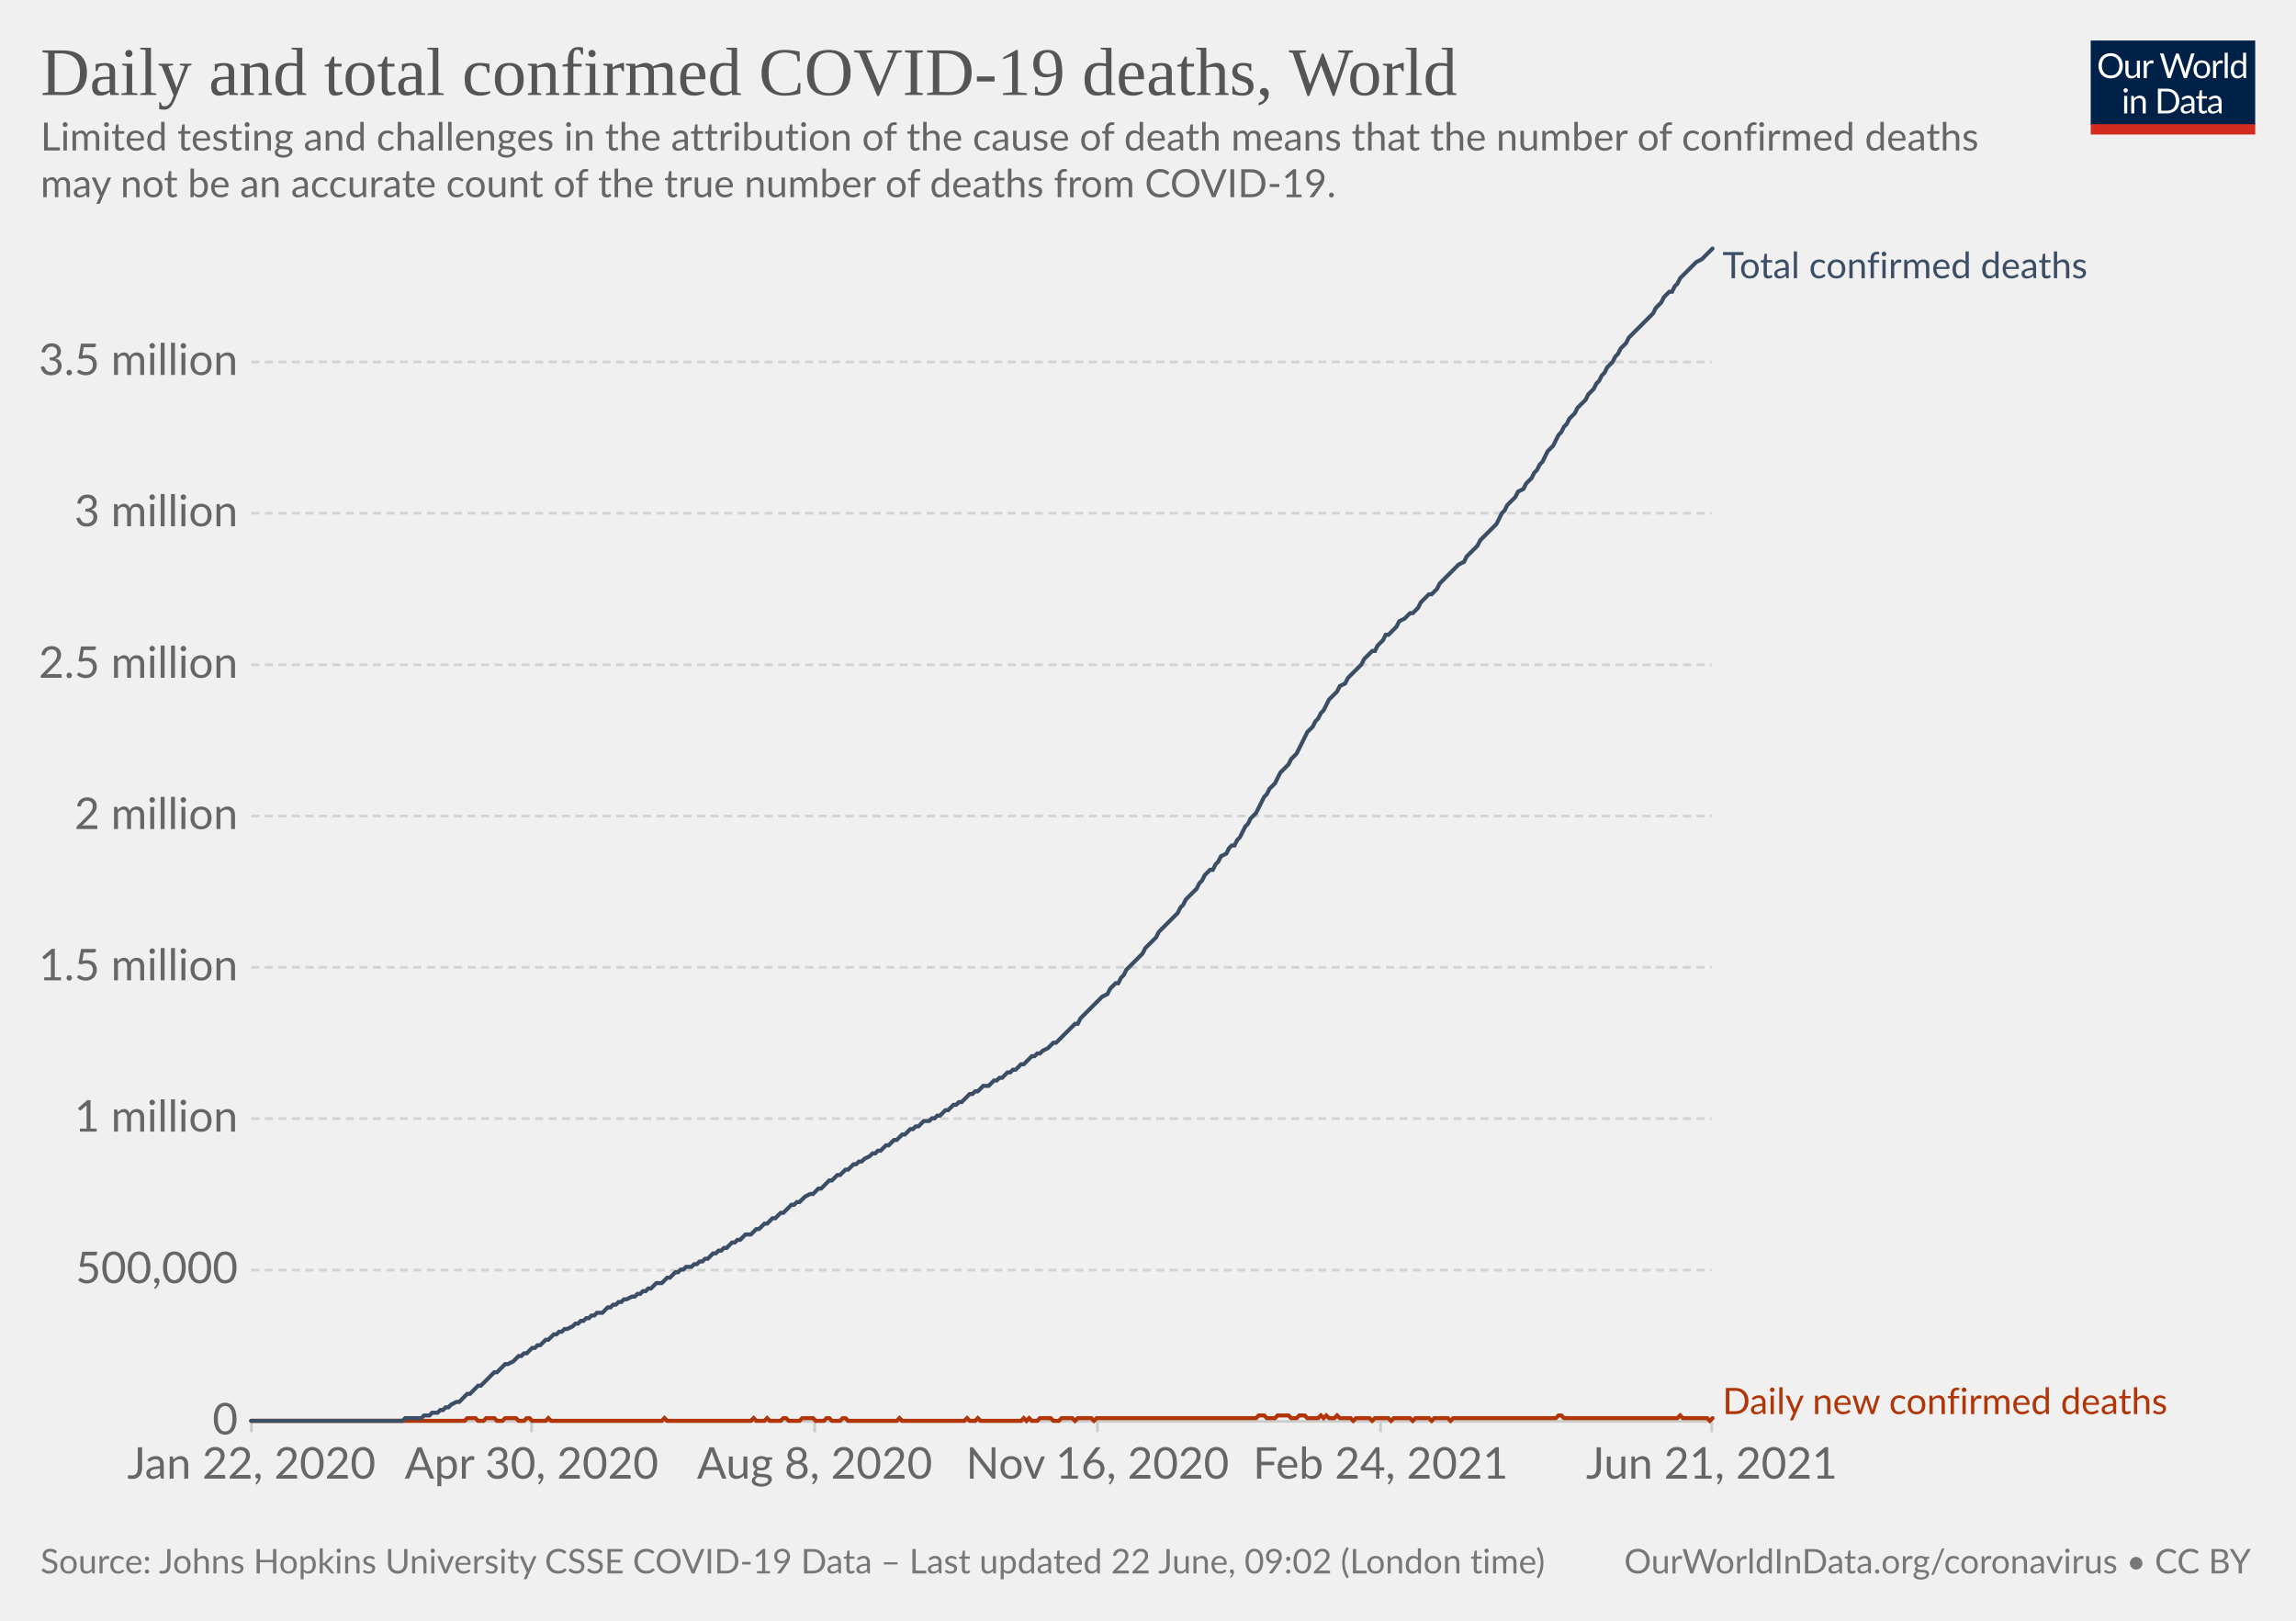
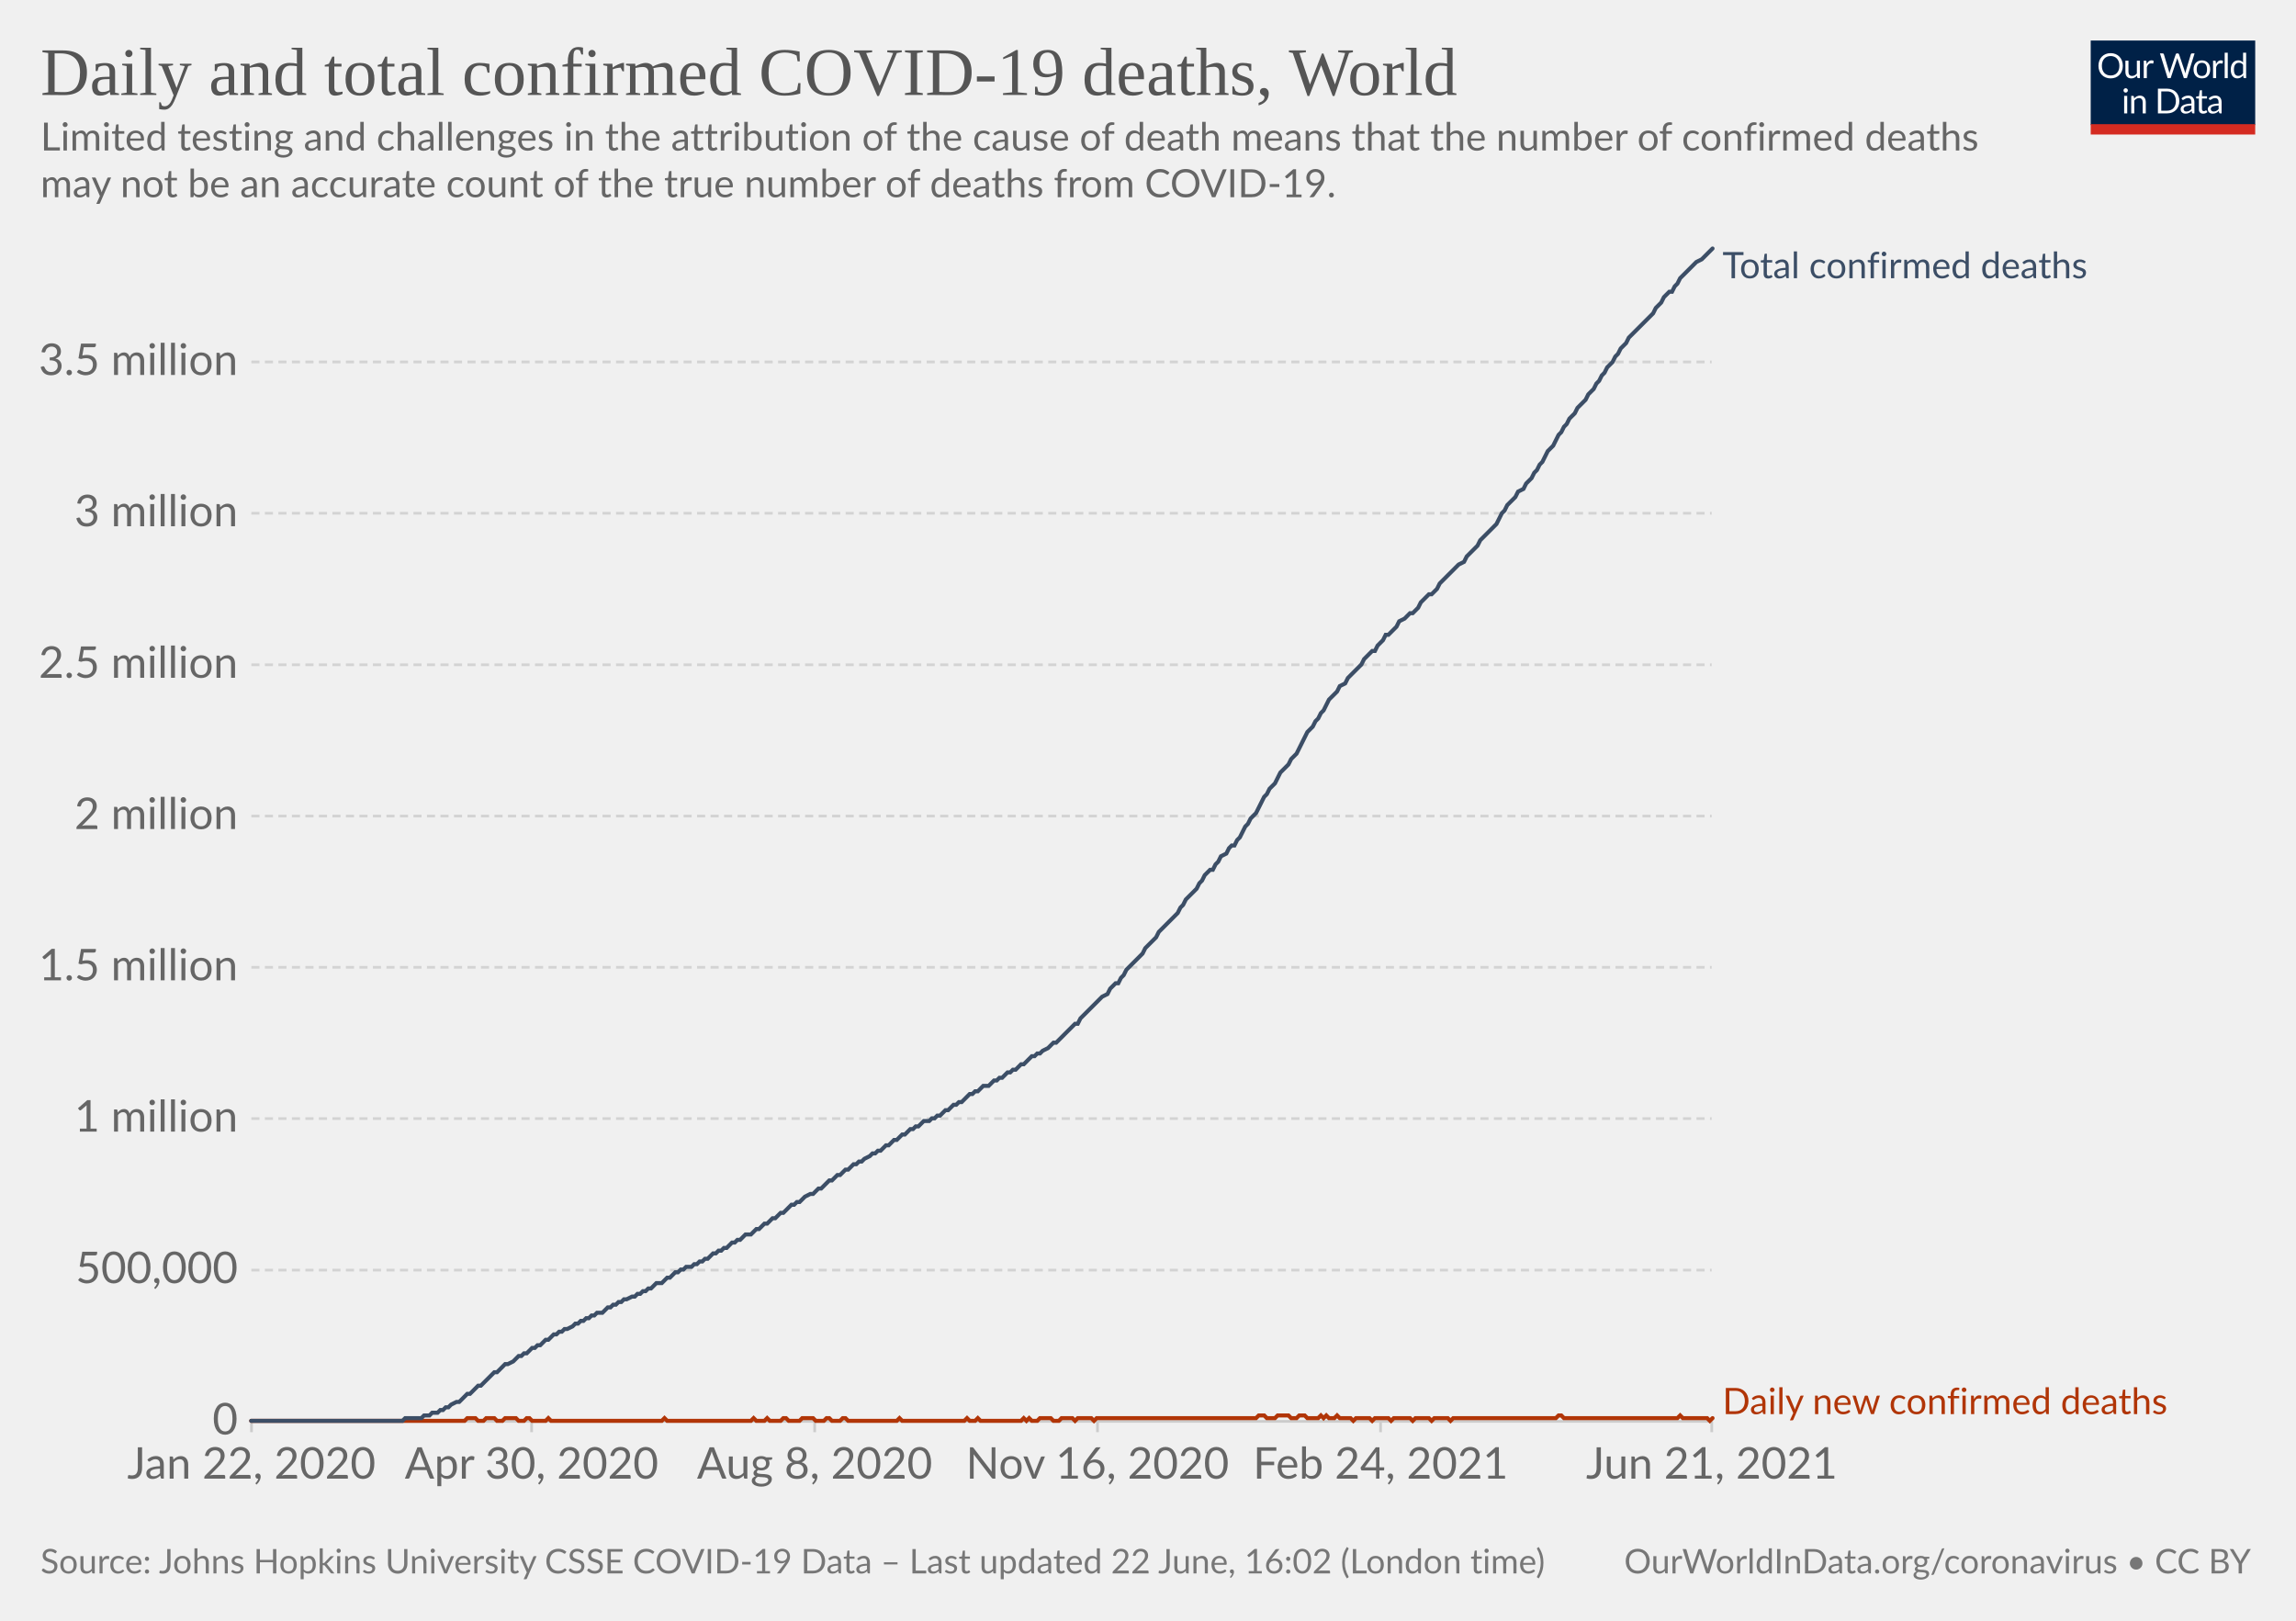
<svg xmlns="http://www.w3.org/2000/svg" version="1.1" style="background-color:#fff;-webkit-font-smoothing:antialiased" width="850" height="600" viewBox="0 0 850 600" font-family="Lato,'Helvetica Neue',Helvetica,Arial,sans-serif" font-size="18" text-rendering="optimizeLegibility">
  <g class="HeaderView">
    <g transform="matrix(.29 0 0 .29 774 15)">
      <svg className="owidLog" width="210" height="120" viewBox="0 0 210 120" fill="none">
        <g clip-path="url(#clip0)">
          <path d="M0 0h210v107.89H0V0z" fill="#002147" />
          <path d="M40.98 32.25c0 2.36-.38 4.53-1.12 6.51a14.26 14.26 0 01-8.1 8.4c-1.9.78-4.02 1.17-6.34 1.17a16.6 16.6 0 01-6.33-1.17 14.31 14.31 0 01-8.08-8.4 18.29 18.29 0 01-1.12-6.51c0-2.36.38-4.53 1.12-6.5.75-1.97 1.8-3.67 3.17-5.1a14.32 14.32 0 014.9-3.34c1.92-.8 4.03-1.19 6.34-1.19 2.32 0 4.43.4 6.34 1.19 1.92.8 3.56 1.9 4.93 3.34a14.87 14.87 0 013.17 5.1 18.1 18.1 0 011.12 6.5zm-4.38 0c0-1.94-.26-3.68-.8-5.22a10.91 10.91 0 00-2.24-3.89 9.68 9.68 0 00-3.52-2.46 11.95 11.95 0 00-4.62-.86c-1.68 0-3.21.28-4.6.86a9.88 9.88 0 00-3.54 2.46 10.91 10.91 0 00-2.24 3.9c-.53 1.53-.8 3.27-.8 5.2 0 1.94.27 3.68.8 5.22a11.17 11.17 0 002.24 3.9 10.01 10.01 0 003.55 2.44c1.38.56 2.9.83 4.6.83s3.24-.27 4.61-.83a9.8 9.8 0 003.52-2.44 11.17 11.17 0 002.25-3.9c.53-1.54.8-3.28.8-5.21zm26.22-6.54V48H60.5c-.56 0-.9-.27-1.05-.81l-.31-2.4a12.45 12.45 0 01-3.26 2.6c-1.2.64-2.58.96-4.13.96-1.22 0-2.3-.2-3.24-.6a6.52 6.52 0 01-2.33-1.7 7.37 7.37 0 01-1.43-2.67c-.3-1.04-.46-2.2-.46-3.45V25.7h3.91v14.22c0 1.68.38 2.99 1.15 3.91.77.93 1.96 1.39 3.54 1.39 1.16 0 2.24-.27 3.23-.82a10.42 10.42 0 002.8-2.28V25.7h3.91zm8.61 4.47a9.94 9.94 0 012.6-3.56 5.64 5.64 0 013.76-1.3c.47 0 .92.05 1.34.15.44.1.83.27 1.17.49l-.3 2.92c-.09.37-.3.55-.66.55-.2 0-.5-.04-.9-.13a6.21 6.21 0 00-3.24.18 4.23 4.23 0 00-1.47.92c-.42.4-.81.9-1.17 1.5-.33.58-.64 1.26-.92 2.02V48H67.7V25.71h2.25c.42 0 .72.08.88.25.16.16.27.44.33.83l.26 3.39zm61.16-13.7L122.75 48h-3.82l-7.99-24.05a21.95 21.95 0 01-.42-1.58 38.36 38.36 0 01-.44 1.58L102.05 48h-3.83L88.4 16.47h3.54c.38 0 .7.1.95.29.26.2.43.43.5.73l6.52 21.9.28 1.28.29 1.46.3-1.46.38-1.27 7.41-21.91c.1-.25.26-.48.51-.69.27-.22.58-.33.95-.33h1.23c.38 0 .69.1.92.29a1.77 1.77 0 01.53.73l7.4 21.9a28.4 28.4 0 01.68 2.62 29.52 29.52 0 01.52-2.61l6.54-21.91a1.31 1.31 0 01.48-.7c.27-.21.58-.32.95-.32h3.32zm9.35 8.88c1.63 0 3.1.27 4.4.82a9.43 9.43 0 015.46 5.94c.5 1.4.74 2.98.74 4.73 0 1.76-.25 3.34-.74 4.75a9.43 9.43 0 01-5.46 5.92c-1.3.52-2.77.79-4.4.79-1.64 0-3.12-.27-4.44-.8a9.42 9.42 0 01-3.35-2.3c-.92-1-1.63-2.2-2.13-3.61-.49-1.41-.73-3-.73-4.75s.24-3.33.73-4.73c.5-1.43 1.2-2.64 2.13-3.63a9.4 9.4 0 013.35-2.31c1.32-.55 2.8-.82 4.44-.82zm0 19.89c2.2 0 3.84-.73 4.93-2.2 1.08-1.48 1.63-3.54 1.63-6.18 0-2.66-.55-4.72-1.63-6.2-1.09-1.49-2.73-2.23-4.93-2.23-1.12 0-2.09.2-2.93.57a5.71 5.71 0 00-2.06 1.65 7.5 7.5 0 00-1.24 2.67c-.26 1.04-.4 2.22-.4 3.54 0 2.64.55 4.7 1.64 6.18 1.1 1.47 2.76 2.2 4.99 2.2zm17.97-15.07a9.94 9.94 0 012.6-3.56 5.64 5.64 0 013.76-1.3c.47 0 .91.05 1.34.15.44.1.83.27 1.16.49l-.28 2.92c-.09.37-.31.55-.66.55-.2 0-.5-.04-.9-.13a6.2 6.2 0 00-3.24.18 4.23 4.23 0 00-1.47.92c-.43.4-.82.9-1.17 1.5a13.1 13.1 0 00-.92 2.02V48h-3.94V25.71h2.24c.43 0 .72.08.88.25.17.16.28.44.33.83l.27 3.39zm15.04-14.59V48h-3.92V15.6h3.92zm19.55 15.43a6.22 6.22 0 00-2.38-2.05 6.7 6.7 0 00-2.86-.6c-2.07 0-3.66.75-4.77 2.23-1.12 1.48-1.68 3.6-1.68 6.33 0 1.46.13 2.7.38 3.74a7.29 7.29 0 001.1 2.56 4.35 4.35 0 001.78 1.45c.7.3 1.5.46 2.4.46 1.29 0 2.41-.3 3.36-.88a9.6 9.6 0 002.67-2.49V31.02zm3.91-15.43V48h-2.33c-.56 0-.9-.27-1.06-.81l-.35-2.71a12.13 12.13 0 01-3.25 2.77 8.28 8.28 0 01-4.23 1.06 7.31 7.31 0 01-6.14-2.9c-.73-.96-1.3-2.15-1.69-3.57a18.35 18.35 0 01.07-9.48 11.29 11.29 0 011.89-3.7 8.7 8.7 0 017.06-3.34 7.96 7.96 0 016.12 2.62V15.59h3.91zM46.61 70.71V93H42.7V70.71h3.91zm.84-7c0 .39-.08.75-.24 1.09a2.81 2.81 0 01-1.52 1.47 2.67 2.67 0 01-2.16 0 2.9 2.9 0 01-1.45-1.47 2.67 2.67 0 010-2.16c.15-.35.35-.65.6-.9.25-.27.53-.47.85-.62a2.67 2.67 0 012.16 0c.35.15.65.35.9.62.27.25.47.55.62.9.16.34.24.7.24 1.08zm7.97 10.24c.49-.54 1-1.04 1.54-1.48a9.85 9.85 0 013.66-1.84 8.96 8.96 0 015.43.35c.94.4 1.72.97 2.33 1.71a7.36 7.36 0 011.43 2.67c.32 1.04.49 2.19.49 3.45V93h-3.94V78.81c0-1.69-.4-3-1.17-3.92-.76-.93-1.93-1.4-3.5-1.4a6.6 6.6 0 00-3.25.83c-1 .56-1.92 1.31-2.77 2.27V93h-3.94V70.71h2.35c.56 0 .9.28 1.04.82l.3 2.42zm57.7 3.3c0 2.36-.37 4.5-1.11 6.44a14.3 14.3 0 01-3.17 4.98 14.1 14.1 0 01-4.93 3.2c-1.9.76-4.02 1.13-6.33 1.13H85.8V61.47h11.77c2.31 0 4.42.39 6.33 1.15a13.8 13.8 0 018.1 8.18 17.75 17.75 0 011.12 6.45zm-4.37 0c0-1.94-.26-3.67-.8-5.2a10.94 10.94 0 00-2.23-3.87 9.57 9.57 0 00-3.53-2.42 12.23 12.23 0 00-4.61-.83h-7.5v24.62h7.5c1.7 0 3.24-.28 4.61-.84a9.7 9.7 0 003.53-2.4 10.94 10.94 0 002.24-3.87c.53-1.53.8-3.26.8-5.2zm19.8 5.72c-1.8.06-3.34.2-4.62.44-1.26.22-2.3.51-3.1.88-.8.36-1.37.8-1.74 1.3-.35.5-.53 1.05-.53 1.67 0 .58.1 1.1.3 1.52a3 3 0 00.76 1.05c.34.27.73.46 1.17.6a6.13 6.13 0 001.45.17 7.28 7.28 0 003.5-.81 11.95 11.95 0 002.82-2.2v-4.62zm-12.65-9.11a12.73 12.73 0 013.98-2.66c1.43-.59 3-.88 4.73-.88 1.25 0 2.36.2 3.33.61a6.81 6.81 0 013.94 4.38c.33 1.04.5 2.19.5 3.43V93h-1.74a1.8 1.8 0 01-.88-.18c-.2-.13-.36-.38-.48-.74l-.44-2.12-1.72 1.46a9.48 9.48 0 01-3.74 1.7c-.69.15-1.46.23-2.3.23-.87 0-1.69-.12-2.45-.35a5.34 5.34 0 01-3.34-2.93 6.64 6.64 0 01-.49-2.64c0-.88.25-1.72.73-2.53a6.33 6.33 0 012.35-2.17c1.09-.63 2.5-1.15 4.25-1.54 1.75-.41 3.89-.65 6.42-.7v-1.75c0-1.73-.37-3.03-1.12-3.91-.75-.9-1.84-1.34-3.28-1.34-.97 0-1.78.12-2.44.37-.64.23-1.2.5-1.7.81l-1.23.82c-.33.23-.67.35-1 .35-.27 0-.5-.07-.69-.2a2.1 2.1 0 01-.48-.53l-.7-1.25zm27.67 19.5c-1.76 0-3.12-.5-4.07-1.48-.94-.98-1.41-2.4-1.41-4.25V74h-2.68a.9.9 0 01-.6-.2c-.16-.14-.24-.36-.24-.66v-1.56l3.65-.46.9-6.89a.9.9 0 01.29-.52.88.88 0 01.62-.22H142v7.67h6.44V74H142v13.38c0 .94.22 1.63.68 2.09.45.45 1.04.68 1.76.68a3.21 3.21 0 001.85-.53l.55-.35c.16-.12.3-.18.41-.18.2 0 .4.13.55.38l1.15 1.87a7.45 7.45 0 01-2.44 1.5 8.53 8.53 0 01-2.95.52zm19.68-10.4c-1.8.07-3.34.21-4.62.45-1.26.22-2.3.51-3.1.88-.8.36-1.37.8-1.74 1.3-.35.5-.53 1.05-.53 1.67 0 .58.1 1.1.3 1.52a2.9 2.9 0 00.76 1.05c.34.27.73.46 1.17.6a6.13 6.13 0 001.45.17 7.3 7.3 0 003.5-.81 12.04 12.04 0 002.82-2.2v-4.62zm-12.65-9.1a12.72 12.72 0 013.99-2.66c1.42-.59 3-.88 4.72-.88 1.25 0 2.36.2 3.33.61a6.81 6.81 0 013.94 4.38c.33 1.04.5 2.19.5 3.43V93h-1.74a1.8 1.8 0 01-.88-.18c-.2-.13-.36-.38-.48-.74l-.44-2.12-1.72 1.46a9.48 9.48 0 01-3.74 1.7c-.69.15-1.46.23-2.3.23-.87 0-1.69-.12-2.45-.35a5.33 5.33 0 01-3.34-2.93 6.62 6.62 0 01-.49-2.64c0-.88.25-1.72.73-2.53a6.33 6.33 0 012.35-2.17c1.09-.63 2.5-1.15 4.25-1.54a31.2 31.2 0 016.42-.7v-1.75c0-1.73-.37-3.03-1.12-3.91-.75-.9-1.84-1.34-3.28-1.34-.97 0-1.78.12-2.44.37-.64.23-1.2.5-1.7.81l-1.22.82c-.34.23-.68.35-1.02.35-.26 0-.49-.07-.68-.2a1.88 1.88 0 01-.48-.53l-.7-1.25zM40.98 32.25c0 2.36-.38 4.53-1.12 6.51a14.26 14.26 0 01-8.1 8.4c-1.9.78-4.02 1.17-6.34 1.17a16.6 16.6 0 01-6.33-1.17 14.31 14.31 0 01-8.08-8.4 18.29 18.29 0 01-1.12-6.51c0-2.36.38-4.53 1.12-6.5.75-1.97 1.8-3.67 3.17-5.1a14.32 14.32 0 014.9-3.34c1.92-.8 4.03-1.19 6.34-1.19 2.32 0 4.43.4 6.34 1.19 1.92.8 3.56 1.9 4.93 3.34a14.87 14.87 0 013.17 5.1 18.1 18.1 0 011.12 6.5zm-4.38 0c0-1.94-.26-3.68-.8-5.22a10.91 10.91 0 00-2.24-3.89 9.68 9.68 0 00-3.52-2.46 11.95 11.95 0 00-4.62-.86c-1.68 0-3.21.28-4.6.86a9.88 9.88 0 00-3.54 2.46 10.91 10.91 0 00-2.24 3.9c-.53 1.53-.8 3.27-.8 5.2 0 1.94.27 3.68.8 5.22a11.17 11.17 0 002.24 3.9 10.01 10.01 0 003.55 2.44c1.38.56 2.9.83 4.6.83s3.24-.27 4.61-.83a9.8 9.8 0 003.52-2.44 11.17 11.17 0 002.25-3.9c.53-1.54.8-3.28.8-5.21zm26.22-6.54V48H60.5c-.56 0-.9-.27-1.05-.81l-.31-2.4a12.45 12.45 0 01-3.26 2.6c-1.2.64-2.58.96-4.13.96-1.22 0-2.3-.2-3.24-.6a6.52 6.52 0 01-2.33-1.7 7.37 7.37 0 01-1.43-2.67c-.3-1.04-.46-2.2-.46-3.45V25.7h3.91v14.22c0 1.68.38 2.99 1.15 3.91.77.93 1.96 1.39 3.54 1.39 1.16 0 2.24-.27 3.23-.82a10.42 10.42 0 002.8-2.28V25.7h3.91zm8.61 4.47a9.94 9.94 0 012.6-3.56 5.64 5.64 0 013.76-1.3c.47 0 .92.05 1.34.15.44.1.83.27 1.17.49l-.3 2.92c-.09.37-.3.55-.66.55-.2 0-.5-.04-.9-.13a6.21 6.21 0 00-3.24.18 4.23 4.23 0 00-1.47.92c-.42.4-.81.9-1.17 1.5-.33.58-.64 1.26-.92 2.02V48H67.7V25.71h2.25c.42 0 .72.08.88.25.16.16.27.44.33.83l.26 3.39zm61.16-13.7L122.75 48h-3.82l-7.99-24.05a21.95 21.95 0 01-.42-1.58 38.36 38.36 0 01-.44 1.58L102.05 48h-3.83L88.4 16.47h3.54c.38 0 .7.1.95.29.26.2.43.43.5.73l6.52 21.9.28 1.28.29 1.46.3-1.46.38-1.27 7.41-21.91c.1-.25.26-.48.51-.69.27-.22.58-.33.95-.33h1.23c.38 0 .69.1.92.29a1.77 1.77 0 01.53.73l7.4 21.9a28.4 28.4 0 01.68 2.62 29.52 29.52 0 01.52-2.61l6.54-21.91a1.31 1.31 0 01.48-.7c.27-.21.58-.32.95-.32h3.32zm9.35 8.88c1.63 0 3.1.27 4.4.82a9.43 9.43 0 015.46 5.94c.5 1.4.74 2.98.74 4.73 0 1.76-.25 3.34-.74 4.75a9.43 9.43 0 01-5.46 5.92c-1.3.52-2.77.79-4.4.79-1.64 0-3.12-.27-4.44-.8a9.42 9.42 0 01-3.35-2.3c-.92-1-1.63-2.2-2.13-3.61-.49-1.41-.73-3-.73-4.75s.24-3.33.73-4.73c.5-1.43 1.2-2.64 2.13-3.63a9.4 9.4 0 013.35-2.31c1.32-.55 2.8-.82 4.44-.82zm0 19.89c2.2 0 3.84-.73 4.93-2.2 1.08-1.48 1.63-3.54 1.63-6.18 0-2.66-.55-4.72-1.63-6.2-1.09-1.49-2.73-2.23-4.93-2.23-1.12 0-2.09.2-2.93.57a5.71 5.71 0 00-2.06 1.65 7.5 7.5 0 00-1.24 2.67c-.26 1.04-.4 2.22-.4 3.54 0 2.64.55 4.7 1.64 6.18 1.1 1.47 2.76 2.2 4.99 2.2zm17.97-15.07a9.94 9.94 0 012.6-3.56 5.64 5.64 0 013.76-1.3c.47 0 .91.05 1.34.15.44.1.83.27 1.16.49l-.28 2.92c-.09.37-.31.55-.66.55-.2 0-.5-.04-.9-.13a6.2 6.2 0 00-3.24.18 4.23 4.23 0 00-1.47.92c-.43.4-.82.9-1.17 1.5a13.1 13.1 0 00-.92 2.02V48h-3.94V25.71h2.24c.43 0 .72.08.88.25.17.16.28.44.33.83l.27 3.39zm15.04-14.59V48h-3.92V15.6h3.92zm19.55 15.43a6.22 6.22 0 00-2.38-2.05 6.7 6.7 0 00-2.86-.6c-2.07 0-3.66.75-4.77 2.23-1.12 1.48-1.68 3.6-1.68 6.33 0 1.46.13 2.7.38 3.74a7.29 7.29 0 001.1 2.56 4.35 4.35 0 001.78 1.45c.7.3 1.5.46 2.4.46 1.29 0 2.41-.3 3.36-.88a9.6 9.6 0 002.67-2.49V31.02zm3.91-15.43V48h-2.33c-.56 0-.9-.27-1.06-.81l-.35-2.71a12.13 12.13 0 01-3.25 2.77 8.28 8.28 0 01-4.23 1.06 7.31 7.31 0 01-6.14-2.9c-.73-.96-1.3-2.15-1.69-3.57a18.35 18.35 0 01.07-9.48 11.29 11.29 0 011.89-3.7 8.7 8.7 0 017.06-3.34 7.96 7.96 0 016.12 2.62V15.59h3.91zM46.61 70.71V93H42.7V70.71h3.91zm.84-7c0 .39-.08.75-.24 1.09a2.81 2.81 0 01-1.52 1.47 2.67 2.67 0 01-2.16 0 2.9 2.9 0 01-1.45-1.47 2.67 2.67 0 010-2.16c.15-.35.35-.65.6-.9.25-.27.53-.47.85-.62a2.67 2.67 0 012.16 0c.35.15.65.35.9.62.27.25.47.55.62.9.16.34.24.7.24 1.08zm7.97 10.24c.49-.54 1-1.04 1.54-1.48a9.85 9.85 0 013.66-1.84 8.96 8.96 0 015.43.35c.94.4 1.72.97 2.33 1.71a7.36 7.36 0 011.43 2.67c.32 1.04.49 2.19.49 3.45V93h-3.94V78.81c0-1.69-.4-3-1.17-3.92-.76-.93-1.93-1.4-3.5-1.4a6.6 6.6 0 00-3.25.83c-1 .56-1.92 1.31-2.77 2.27V93h-3.94V70.71h2.35c.56 0 .9.28 1.04.82l.3 2.42zm57.7 3.3c0 2.36-.37 4.5-1.11 6.44a14.3 14.3 0 01-3.17 4.98 14.1 14.1 0 01-4.93 3.2c-1.9.76-4.02 1.13-6.33 1.13H85.8V61.47h11.77c2.31 0 4.42.39 6.33 1.15a13.8 13.8 0 018.1 8.18 17.75 17.75 0 011.12 6.45zm-4.37 0c0-1.94-.26-3.67-.8-5.2a10.94 10.94 0 00-2.23-3.87 9.57 9.57 0 00-3.53-2.42 12.23 12.23 0 00-4.61-.83h-7.5v24.62h7.5c1.7 0 3.24-.28 4.61-.84a9.7 9.7 0 003.53-2.4 10.94 10.94 0 002.24-3.87c.53-1.53.8-3.26.8-5.2zm19.8 5.72c-1.8.06-3.34.2-4.62.44-1.26.22-2.3.51-3.1.88-.8.36-1.37.8-1.74 1.3-.35.5-.53 1.05-.53 1.67 0 .58.1 1.1.3 1.52a3 3 0 00.76 1.05c.34.27.73.46 1.17.6a6.13 6.13 0 001.45.17 7.28 7.28 0 003.5-.81 11.95 11.95 0 002.82-2.2v-4.62zm-12.65-9.11a12.73 12.73 0 013.98-2.66c1.43-.59 3-.88 4.73-.88 1.25 0 2.36.2 3.33.61a6.81 6.81 0 013.94 4.38c.33 1.04.5 2.19.5 3.43V93h-1.74a1.8 1.8 0 01-.88-.18c-.2-.13-.36-.38-.48-.74l-.44-2.12-1.72 1.46a9.48 9.48 0 01-3.74 1.7c-.69.15-1.46.23-2.3.23-.87 0-1.69-.12-2.45-.35a5.34 5.34 0 01-3.34-2.93 6.64 6.64 0 01-.49-2.64c0-.88.25-1.72.73-2.53a6.33 6.33 0 012.35-2.17c1.09-.63 2.5-1.15 4.25-1.54 1.75-.41 3.89-.65 6.42-.7v-1.75c0-1.73-.37-3.03-1.12-3.91-.75-.9-1.84-1.34-3.28-1.34-.97 0-1.78.12-2.44.37-.64.23-1.2.5-1.7.81l-1.23.82c-.33.23-.67.35-1 .35-.27 0-.5-.07-.69-.2a2.1 2.1 0 01-.48-.53l-.7-1.25zm27.67 19.5c-1.76 0-3.12-.5-4.07-1.48-.94-.98-1.41-2.4-1.41-4.25V74h-2.68a.9.9 0 01-.6-.2c-.16-.14-.24-.36-.24-.66v-1.56l3.65-.46.9-6.89a.9.9 0 01.29-.52.88.88 0 01.62-.22H142v7.67h6.44V74H142v13.38c0 .94.22 1.63.68 2.09.45.45 1.04.68 1.76.68a3.21 3.21 0 001.85-.53l.55-.35c.16-.12.3-.18.41-.18.2 0 .4.13.55.38l1.15 1.87a7.45 7.45 0 01-2.44 1.5 8.53 8.53 0 01-2.95.52zm19.68-10.4c-1.8.07-3.34.21-4.62.45-1.26.22-2.3.51-3.1.88-.8.36-1.37.8-1.74 1.3-.35.5-.53 1.05-.53 1.67 0 .58.1 1.1.3 1.52a2.9 2.9 0 00.76 1.05c.34.27.73.46 1.17.6a6.13 6.13 0 001.45.17 7.3 7.3 0 003.5-.81 12.04 12.04 0 002.82-2.2v-4.62zm-12.65-9.1a12.72 12.72 0 013.99-2.66c1.42-.59 3-.88 4.72-.88 1.25 0 2.36.2 3.33.61a6.81 6.81 0 013.94 4.38c.33 1.04.5 2.19.5 3.43V93h-1.74a1.8 1.8 0 01-.88-.18c-.2-.13-.36-.38-.48-.74l-.44-2.12-1.72 1.46a9.48 9.48 0 01-3.74 1.7c-.69.15-1.46.23-2.3.23-.87 0-1.69-.12-2.45-.35a5.33 5.33 0 01-3.34-2.93 6.62 6.62 0 01-.49-2.64c0-.88.25-1.72.73-2.53a6.33 6.33 0 012.35-2.17c1.09-.63 2.5-1.15 4.25-1.54a31.2 31.2 0 016.42-.7v-1.75c0-1.73-.37-3.03-1.12-3.91-.75-.9-1.84-1.34-3.28-1.34-.97 0-1.78.12-2.44.37-.64.23-1.2.5-1.7.81l-1.22.82c-.34.23-.68.35-1.02.35-.26 0-.49-.07-.68-.2a1.88 1.88 0 01-.48-.53l-.7-1.25zM40.98 32.25c0 2.36-.38 4.53-1.12 6.51a14.26 14.26 0 01-8.1 8.4c-1.9.78-4.02 1.17-6.34 1.17a16.6 16.6 0 01-6.33-1.17 14.31 14.31 0 01-8.08-8.4 18.29 18.29 0 01-1.12-6.51c0-2.36.38-4.53 1.12-6.5.75-1.97 1.8-3.67 3.17-5.1a14.32 14.32 0 014.9-3.34c1.92-.8 4.03-1.19 6.34-1.19 2.32 0 4.43.4 6.34 1.19 1.92.8 3.56 1.9 4.93 3.34a14.87 14.87 0 013.17 5.1 18.1 18.1 0 011.12 6.5zm-4.38 0c0-1.94-.26-3.68-.8-5.22a10.91 10.91 0 00-2.24-3.89 9.68 9.68 0 00-3.52-2.46 11.95 11.95 0 00-4.62-.86c-1.68 0-3.21.28-4.6.86a9.88 9.88 0 00-3.54 2.46 10.91 10.91 0 00-2.24 3.9c-.53 1.53-.8 3.27-.8 5.2 0 1.94.27 3.68.8 5.22a11.17 11.17 0 002.24 3.9 10.01 10.01 0 003.55 2.44c1.38.56 2.9.83 4.6.83s3.24-.27 4.61-.83a9.8 9.8 0 003.52-2.44 11.17 11.17 0 002.25-3.9c.53-1.54.8-3.28.8-5.21zm26.22-6.54V48H60.5c-.56 0-.9-.27-1.05-.81l-.31-2.4a12.45 12.45 0 01-3.26 2.6c-1.2.64-2.58.96-4.13.96-1.22 0-2.3-.2-3.24-.6a6.52 6.52 0 01-2.33-1.7 7.37 7.37 0 01-1.43-2.67c-.3-1.04-.46-2.2-.46-3.45V25.7h3.91v14.22c0 1.68.38 2.99 1.15 3.91.77.93 1.96 1.39 3.54 1.39 1.16 0 2.24-.27 3.23-.82a10.42 10.42 0 002.8-2.28V25.7h3.91zm8.61 4.47a9.94 9.94 0 012.6-3.56 5.64 5.64 0 013.76-1.3c.47 0 .92.05 1.34.15.44.1.83.27 1.17.49l-.3 2.92c-.09.37-.3.55-.66.55-.2 0-.5-.04-.9-.13a6.21 6.21 0 00-3.24.18 4.23 4.23 0 00-1.47.92c-.42.4-.81.9-1.17 1.5-.33.58-.64 1.26-.92 2.02V48H67.7V25.71h2.25c.42 0 .72.08.88.25.16.16.27.44.33.83l.26 3.39zm61.16-13.7L122.75 48h-3.82l-7.99-24.05a21.95 21.95 0 01-.42-1.58 38.36 38.36 0 01-.44 1.58L102.05 48h-3.83L88.4 16.47h3.54c.38 0 .7.1.95.29.26.2.43.43.5.73l6.52 21.9.28 1.28.29 1.46.3-1.46.38-1.27 7.41-21.91c.1-.25.26-.48.51-.69.27-.22.58-.33.95-.33h1.23c.38 0 .69.1.92.29a1.77 1.77 0 01.53.73l7.4 21.9a28.4 28.4 0 01.68 2.62 29.52 29.52 0 01.52-2.61l6.54-21.91a1.31 1.31 0 01.48-.7c.27-.21.58-.32.95-.32h3.32zm9.35 8.88c1.63 0 3.1.27 4.4.82a9.43 9.43 0 015.46 5.94c.5 1.4.74 2.98.74 4.73 0 1.76-.25 3.34-.74 4.75a9.43 9.43 0 01-5.46 5.92c-1.3.52-2.77.79-4.4.79-1.64 0-3.12-.27-4.44-.8a9.42 9.42 0 01-3.35-2.3c-.92-1-1.63-2.2-2.13-3.61-.49-1.41-.73-3-.73-4.75s.24-3.33.73-4.73c.5-1.43 1.2-2.64 2.13-3.63a9.4 9.4 0 013.35-2.31c1.32-.55 2.8-.82 4.44-.82zm0 19.89c2.2 0 3.84-.73 4.93-2.2 1.08-1.48 1.63-3.54 1.63-6.18 0-2.66-.55-4.72-1.63-6.2-1.09-1.49-2.73-2.23-4.93-2.23-1.12 0-2.09.2-2.93.57a5.71 5.71 0 00-2.06 1.65 7.5 7.5 0 00-1.24 2.67c-.26 1.04-.4 2.22-.4 3.54 0 2.64.55 4.7 1.64 6.18 1.1 1.47 2.76 2.2 4.99 2.2zm17.97-15.07a9.94 9.94 0 012.6-3.56 5.64 5.64 0 013.76-1.3c.47 0 .91.05 1.34.15.44.1.83.27 1.16.49l-.28 2.92c-.09.37-.31.55-.66.55-.2 0-.5-.04-.9-.13a6.2 6.2 0 00-3.24.18 4.23 4.23 0 00-1.47.92c-.43.4-.82.9-1.17 1.5a13.1 13.1 0 00-.92 2.02V48h-3.94V25.71h2.24c.43 0 .72.08.88.25.17.16.28.44.33.83l.27 3.39zm15.04-14.59V48h-3.92V15.6h3.92zm19.55 15.43a6.22 6.22 0 00-2.38-2.05 6.7 6.7 0 00-2.86-.6c-2.07 0-3.66.75-4.77 2.23-1.12 1.48-1.68 3.6-1.68 6.33 0 1.46.13 2.7.38 3.74a7.29 7.29 0 001.1 2.56 4.35 4.35 0 001.78 1.45c.7.3 1.5.46 2.4.46 1.29 0 2.41-.3 3.36-.88a9.6 9.6 0 002.67-2.49V31.02zm3.91-15.43V48h-2.33c-.56 0-.9-.27-1.06-.81l-.35-2.71a12.13 12.13 0 01-3.25 2.77 8.28 8.28 0 01-4.23 1.06 7.31 7.31 0 01-6.14-2.9c-.73-.96-1.3-2.15-1.69-3.57a18.35 18.35 0 01.07-9.48 11.29 11.29 0 011.89-3.7 8.7 8.7 0 017.06-3.34 7.96 7.96 0 016.12 2.62V15.59h3.91zM46.61 70.71V93H42.7V70.71h3.91zm.84-7c0 .39-.08.75-.24 1.09a2.81 2.81 0 01-1.52 1.47 2.67 2.67 0 01-2.16 0 2.9 2.9 0 01-1.45-1.47 2.67 2.67 0 010-2.16c.15-.35.35-.65.6-.9.25-.27.53-.47.85-.62a2.67 2.67 0 012.16 0c.35.15.65.35.9.62.27.25.47.55.62.9.16.34.24.7.24 1.08zm7.97 10.24c.49-.54 1-1.04 1.54-1.48a9.85 9.85 0 013.66-1.84 8.96 8.96 0 015.43.35c.94.4 1.72.97 2.33 1.71a7.36 7.36 0 011.43 2.67c.32 1.04.49 2.19.49 3.45V93h-3.94V78.81c0-1.69-.4-3-1.17-3.92-.76-.93-1.93-1.4-3.5-1.4a6.6 6.6 0 00-3.25.83c-1 .56-1.92 1.31-2.77 2.27V93h-3.94V70.71h2.35c.56 0 .9.28 1.04.82l.3 2.42zm57.7 3.3c0 2.36-.37 4.5-1.11 6.44a14.3 14.3 0 01-3.17 4.98 14.1 14.1 0 01-4.93 3.2c-1.9.76-4.02 1.13-6.33 1.13H85.8V61.47h11.77c2.31 0 4.42.39 6.33 1.15a13.8 13.8 0 018.1 8.18 17.75 17.75 0 011.12 6.45zm-4.37 0c0-1.94-.26-3.67-.8-5.2a10.94 10.94 0 00-2.23-3.87 9.57 9.57 0 00-3.53-2.42 12.23 12.23 0 00-4.61-.83h-7.5v24.62h7.5c1.7 0 3.24-.28 4.61-.84a9.7 9.7 0 003.53-2.4 10.94 10.94 0 002.24-3.87c.53-1.53.8-3.26.8-5.2zm19.8 5.72c-1.8.06-3.34.2-4.62.44-1.26.22-2.3.51-3.1.88-.8.36-1.37.8-1.74 1.3-.35.5-.53 1.05-.53 1.67 0 .58.1 1.1.3 1.52a3 3 0 00.76 1.05c.34.27.73.46 1.17.6a6.13 6.13 0 001.45.17 7.28 7.28 0 003.5-.81 11.95 11.95 0 002.82-2.2v-4.62zm-12.65-9.11a12.73 12.73 0 013.98-2.66c1.43-.59 3-.88 4.73-.88 1.25 0 2.36.2 3.33.61a6.81 6.81 0 013.94 4.38c.33 1.04.5 2.19.5 3.43V93h-1.74a1.8 1.8 0 01-.88-.18c-.2-.13-.36-.38-.48-.74l-.44-2.12-1.72 1.46a9.48 9.48 0 01-3.74 1.7c-.69.15-1.46.23-2.3.23-.87 0-1.69-.12-2.45-.35a5.34 5.34 0 01-3.34-2.93 6.64 6.64 0 01-.49-2.64c0-.88.25-1.72.73-2.53a6.33 6.33 0 012.35-2.17c1.09-.63 2.5-1.15 4.25-1.54 1.75-.41 3.89-.65 6.42-.7v-1.75c0-1.73-.37-3.03-1.12-3.91-.75-.9-1.84-1.34-3.28-1.34-.97 0-1.78.12-2.44.37-.64.23-1.2.5-1.7.81l-1.23.82c-.33.23-.67.35-1 .35-.27 0-.5-.07-.69-.2a2.1 2.1 0 01-.48-.53l-.7-1.25zm27.67 19.5c-1.76 0-3.12-.5-4.07-1.48-.94-.98-1.41-2.4-1.41-4.25V74h-2.68a.9.9 0 01-.6-.2c-.16-.14-.24-.36-.24-.66v-1.56l3.65-.46.9-6.89a.9.9 0 01.29-.52.88.88 0 01.62-.22H142v7.67h6.44V74H142v13.38c0 .94.22 1.63.68 2.09.45.45 1.04.68 1.76.68a3.21 3.21 0 001.85-.53l.55-.35c.16-.12.3-.18.41-.18.2 0 .4.13.55.38l1.15 1.87a7.45 7.45 0 01-2.44 1.5 8.53 8.53 0 01-2.95.52zm19.68-10.4c-1.8.07-3.34.21-4.62.45-1.26.22-2.3.51-3.1.88-.8.36-1.37.8-1.74 1.3-.35.5-.53 1.05-.53 1.67 0 .58.1 1.1.3 1.52a2.9 2.9 0 00.76 1.05c.34.27.73.46 1.17.6a6.13 6.13 0 001.45.17 7.3 7.3 0 003.5-.81 12.04 12.04 0 002.82-2.2v-4.62zm-12.65-9.1a12.72 12.72 0 013.99-2.66c1.42-.59 3-.88 4.72-.88 1.25 0 2.36.2 3.33.61a6.81 6.81 0 013.94 4.38c.33 1.04.5 2.19.5 3.43V93h-1.74a1.8 1.8 0 01-.88-.18c-.2-.13-.36-.38-.48-.74l-.44-2.12-1.72 1.46a9.48 9.48 0 01-3.74 1.7c-.69.15-1.46.23-2.3.23-.87 0-1.69-.12-2.45-.35a5.33 5.33 0 01-3.34-2.93 6.62 6.62 0 01-.49-2.64c0-.88.25-1.72.73-2.53a6.33 6.33 0 012.35-2.17c1.09-.63 2.5-1.15 4.25-1.54a31.2 31.2 0 016.42-.7v-1.75c0-1.73-.37-3.03-1.12-3.91-.75-.9-1.84-1.34-3.28-1.34-.97 0-1.78.12-2.44.37-.64.23-1.2.5-1.7.81l-1.22.82c-.34.23-.68.35-1.02.35-.26 0-.49-.07-.68-.2a1.88 1.88 0 01-.48-.53l-.7-1.25z" fill="#fff" />
          <path fill="#D42B21" d="M0 106.79h210V120H0z" />
        </g>
        <defs>
          <clipPath id="clip0">
            <path fill="#fff" d="M0 0h210v120H0z" />
          </clipPath>
        </defs>
      </svg>
    </g>
    <a href="https://ourworldindata.org/grapher/total-daily-covid-deaths?country=~OWID_WRL" target="_blank" rel="noopener" font-family="&quot;Playfair Display&quot;,Georgia,&quot;Times New Roman&quot;,serif">
      <text font-size="25.2" x="15" y="35.2" fill="#555">
        <tspan x="15" y="35.16">Daily and total confirmed COVID-19 deaths, World</tspan>
      </text>
    </a>
    <text font-size="14.4" x="15" y="55.7" fill="#666">
      <tspan x="15" y="55.72">Limited testing and challenges in the attribution of the cause of death means that the number of confirmed deaths</tspan>
      <tspan x="15" y="73">may not be an accurate count of the true number of deaths from COVID-19.</tspan>
    </text>
  </g>
  <g class="LineChart">
    <defs>
      <clipPath id="a">
        <path d="M83.06 74.2h830v910.4h-830z" />
      </clipPath>
    </defs>
    <g class="DualAxisView">
      <g class="HorizontalAxis">
        <path stroke="#ccc" d="M93.1 526.2v4M196.8 526.2v4M301.6 526.2v4M406.3 526.2v4M511.1 526.2v4M633.7 526.2v4" />
        <text x="93.1" y="547.4" fill="#666" text-anchor="middle" font-size="16.2">Jan 22, 2020</text>
        <text x="196.8" y="547.4" fill="#666" text-anchor="middle" font-size="16.2">Apr 30, 2020</text>
        <text x="301.6" y="547.4" fill="#666" text-anchor="middle" font-size="16.2">Aug 8, 2020</text>
        <text x="406.3" y="547.4" fill="#666" text-anchor="middle" font-size="16.2">Nov 16, 2020</text>
        <text x="511.1" y="547.4" fill="#666" text-anchor="middle" font-size="16.2">Feb 24, 2021</text>
        <text x="633.7" y="547.4" fill="#666" text-anchor="middle" font-size="16.2">Jun 21, 2021</text>
      </g>
      <g class="VerticalAxis" fill="#666" dominant-baseline="middle" text-anchor="end" font-size="16.2">
        <text x="88.06" y="526.2">0</text>
        <text x="88.06" y="470.2">500,000</text>
        <text x="88.06" y="414.1">1 million</text>
        <text x="88.06" y="358.1">1.5 million</text>
        <text x="88.06" y="302.1">2 million</text>
        <text x="88.06" y="246.1">2.5 million</text>
        <text x="88.06" y="190">3 million</text>
        <text x="88.06" y="134">3.5 million</text>
      </g>
      <g class="AxisGridLines horizontalLines">
        <path stroke="#ccc" d="M93.06 526.2h540.62" />
        <path stroke="#d3d3d3" stroke-dasharray="3,2" d="M93.06 470.2h540.62M93.06 414.1h540.62M93.06 358.1h540.62M93.06 302.1h540.62M93.06 246.1h540.62M93.06 190h540.62M93.06 134h540.62" />
      </g>
    </g>
    <g clip-path="url(#a)">
      <g class="LineLabels" cursor="default">
        <g class="legendMark">
          <text font-size="13.5" x="637.7" y="103" fill="#3C4E66">
            <tspan x="637.68" y="103">Total confirmed deaths</tspan>
          </text>
        </g>
        <g class="legendMark">
          <text font-size="13.5" x="637.7" y="523.5" fill="#B13507">
            <tspan x="637.68" y="523.5">Daily new confirmed deaths</tspan>
          </text>
        </g>
      </g>
      <g class="Lines">
        <g>
          <path stroke-linecap="round" stroke="#ddd" d="M93 526h79l1-1h3l1 1h2l1-1h3l1 1h2l1-1h4l1 1h2l1-1h1l1 1h5l1-1 1 1h41l1-1 1 1h31l1-1 1 1h3l1-1 1 1h4l1-1h1l1 1h4l1-1h4l1 1h3l1-1h1l1 1h3l1-1h1l1 1h18l1-1 1 1h23l1-1 1 1h2l1-1 1 1h15l1-1 1 1 1-1 1 1h2l1-1h4l1 1h2l1-1h4l1 1 1-1h5l1 1 1-1h59l1-1h2l1 1h3l1-1h4l1 1h2l1-1h2l1 1h4l1-1 1 1 1-1 1 1h2l1-1 1 1h4l1 1 1-1h5l1 1 1-1h5l1 1 1-1h6l1 1 1-1h5l1 1 1-1h5l1 1 1-1h38l1-1h1l1 1h42l1-1 1 1h9l1 1 1-1" fill="none" stroke-width="1" />
        </g>
        <g>
          <path stroke-linecap="round" stroke="#ddd" d="M93 526h56l1-1h6l1-1h2l1-1h2l1-1h1l1-1h1l1-1 2-1h1l1-1 1-1 1-1h1l1-1 1-1 1-1h1l1-1 1-1 1-1 1-1 1-1h1l1-1 1-1 1-1h1l2-1 1-1 1-1h1l1-1h1l1-1 1-1h1l1-1h1l1-1 1-1h1l1-1 1-1h1l1-1h1l1-1h1l2-1 1-1h1l1-1h1l1-1h1l1-1h1l1-1h2l1-1 1-1h1l1-1h1l1-1h1l1-1h1l2-1h1l1-1h1l1-1h1l1-1h1l1-1 1-1h2l1-1 1-1h1l1-1 1-1h1l1-1h1l1-1h2l1-1h1l1-1h1l1-1h1l1-1 1-1h1l1-1h1l1-1h1l1-1 1-1h1l1-1h1l1-1 1-1h2l1-1 1-1h1l1-1 1-1h1l1-1 1-1h1l1-1 1-1h1l1-1 1-1 1-1h1l1-1h1l1-1 1-1 2-1h1l1-1 1-1h1l1-1 1-1 1-1h1l1-1 1-1h1l1-1 1-1h1l1-1 1-1h1l1-1h1l1-1 2-1 1-1h1l1-1h1l1-1 1-1h1l1-1 1-1h1l1-1 1-1h1l1-1 1-1h1l1-1h1l1-1 1-1h2l1-1h1l1-1h1l1-1 1-1h1l1-1 1-1h1l1-1h1l1-1 1-1 1-1h1l1-1h1l1-1 1-1h2l1-1 1-1h1l1-1h1l1-1 1-1h1l1-1h1l1-1 1-1h1l1-1 1-1 1-1h1l1-1h1l1-1 2-1 1-1 1-1h1l1-1 1-1 1-1 1-1 1-1 1-1 1-1h1l1-2 1-1 1-1 1-1 1-1 1-1 1-1 1-1 1-1 2-1 1-2 1-1 1-1h1l1-2 1-1 1-2 1-1 1-1 1-1 1-1 1-1 1-1 1-2 1-1 1-1 1-1 1-1 1-2 1-1 2-2 1-1 1-1 1-1 1-1 1-2 1-1 1-2 1-1 1-1 1-1 1-1 1-2 1-1 1-2 1-1 1-1h1l1-2 1-1 1-2 2-1 1-2 1-1h1l1-2 1-1 1-2 1-2 1-1 1-2 1-1 1-1 1-2 1-2 1-2 1-1 1-2 1-1 1-1 1-2 1-2 2-2 1-1 1-2 1-1 1-1 1-2 1-2 1-2 1-2 1-1 1-1 1-2 1-1 1-2 1-1 1-2 1-2 1-1 1-1 1-1 1-2 2-1 1-2 1-1 1-1 1-1 1-1 1-1 1-2 1-1 1-1 1-1h1l1-2 1-1 1-1 1-2h1l1-1 1-1 1-1 1-2 2-1 1-1 1-1h1l1-1 1-1 1-2 1-1 1-1 1-1h1l1-1 1-1 1-2 1-1 1-1 1-1 1-1 1-1 1-1 1-1 2-1 1-2 1-1 1-1 1-1 1-1 1-2 1-1 1-1 1-1 1-1 1-1 1-1 1-2 1-2 1-1 1-2 1-1 1-1 1-1 1-2 2-1 1-2 1-1 1-1 1-2 1-1 1-2 1-1 1-2 1-2 1-1 1-1 1-2 1-2 1-1 1-2 1-1 1-2 1-1 1-1 1-2 2-2 1-1 1-2 1-1 1-1 1-2 1-1 1-2 1-1 1-2 1-1 1-1 1-2 1-1 1-2 1-1 1-1 1-2 1-1 1-1 1-1 2-2 1-1 1-1 1-1 1-1 1-2 1-1 1-1 1-2 1-1 1-1h1l1-2 1-1 1-2 1-1 1-1 1-1 1-1 1-1 1-1 2-1 1-1 1-1 1-1 1-1" fill="none" stroke-width="1" />
        </g>
        <g>
          <path stroke="#B13507" stroke-linecap="round" d="M93 526h79l1-1h3l1 1h2l1-1h3l1 1h2l1-1h4l1 1h2l1-1h1l1 1h5l1-1 1 1h41l1-1 1 1h31l1-1 1 1h3l1-1 1 1h4l1-1h1l1 1h4l1-1h4l1 1h3l1-1h1l1 1h3l1-1h1l1 1h18l1-1 1 1h23l1-1 1 1h2l1-1 1 1h15l1-1 1 1 1-1 1 1h2l1-1h4l1 1h2l1-1h4l1 1 1-1h5l1 1 1-1h59l1-1h2l1 1h3l1-1h4l1 1h2l1-1h2l1 1h4l1-1 1 1 1-1 1 1h2l1-1 1 1h4l1 1 1-1h5l1 1 1-1h5l1 1 1-1h6l1 1 1-1h5l1 1 1-1h5l1 1 1-1h38l1-1h1l1 1h42l1-1 1 1h9l1 1 1-1" fill="none" stroke-width="1.5" />
        </g>
        <g>
          <path stroke="#3C4E66" stroke-linecap="round" d="M93 526h56l1-1h6l1-1h2l1-1h2l1-1h1l1-1h1l1-1 2-1h1l1-1 1-1 1-1h1l1-1 1-1 1-1h1l1-1 1-1 1-1 1-1 1-1h1l1-1 1-1 1-1h1l2-1 1-1 1-1h1l1-1h1l1-1 1-1h1l1-1h1l1-1 1-1h1l1-1 1-1h1l1-1h1l1-1h1l2-1 1-1h1l1-1h1l1-1h1l1-1h1l1-1h2l1-1 1-1h1l1-1h1l1-1h1l1-1h1l2-1h1l1-1h1l1-1h1l1-1h1l1-1 1-1h2l1-1 1-1h1l1-1 1-1h1l1-1h1l1-1h2l1-1h1l1-1h1l1-1h1l1-1 1-1h1l1-1h1l1-1h1l1-1 1-1h1l1-1h1l1-1 1-1h2l1-1 1-1h1l1-1 1-1h1l1-1 1-1h1l1-1 1-1h1l1-1 1-1 1-1h1l1-1h1l1-1 1-1 2-1h1l1-1 1-1h1l1-1 1-1 1-1h1l1-1 1-1h1l1-1 1-1h1l1-1 1-1h1l1-1h1l1-1 2-1 1-1h1l1-1h1l1-1 1-1h1l1-1 1-1h1l1-1 1-1h1l1-1 1-1h1l1-1h1l1-1 1-1h2l1-1h1l1-1h1l1-1 1-1h1l1-1 1-1h1l1-1h1l1-1 1-1 1-1h1l1-1h1l1-1 1-1h2l1-1 1-1h1l1-1h1l1-1 1-1h1l1-1h1l1-1 1-1h1l1-1 1-1 1-1h1l1-1h1l1-1 2-1 1-1 1-1h1l1-1 1-1 1-1 1-1 1-1 1-1 1-1h1l1-2 1-1 1-1 1-1 1-1 1-1 1-1 1-1 1-1 2-1 1-2 1-1 1-1h1l1-2 1-1 1-2 1-1 1-1 1-1 1-1 1-1 1-1 1-2 1-1 1-1 1-1 1-1 1-2 1-1 2-2 1-1 1-1 1-1 1-1 1-2 1-1 1-2 1-1 1-1 1-1 1-1 1-2 1-1 1-2 1-1 1-1h1l1-2 1-1 1-2 2-1 1-2 1-1h1l1-2 1-1 1-2 1-2 1-1 1-2 1-1 1-1 1-2 1-2 1-2 1-1 1-2 1-1 1-1 1-2 1-2 2-2 1-1 1-2 1-1 1-1 1-2 1-2 1-2 1-2 1-1 1-1 1-2 1-1 1-2 1-1 1-2 1-2 1-1 1-1 1-1 1-2 2-1 1-2 1-1 1-1 1-1 1-1 1-1 1-2 1-1 1-1 1-1h1l1-2 1-1 1-1 1-2h1l1-1 1-1 1-1 1-2 2-1 1-1 1-1h1l1-1 1-1 1-2 1-1 1-1 1-1h1l1-1 1-1 1-2 1-1 1-1 1-1 1-1 1-1 1-1 1-1 2-1 1-2 1-1 1-1 1-1 1-1 1-2 1-1 1-1 1-1 1-1 1-1 1-1 1-2 1-2 1-1 1-2 1-1 1-1 1-1 1-2 2-1 1-2 1-1 1-1 1-2 1-1 1-2 1-1 1-2 1-2 1-1 1-1 1-2 1-2 1-1 1-2 1-1 1-2 1-1 1-1 1-2 2-2 1-1 1-2 1-1 1-1 1-2 1-1 1-2 1-1 1-2 1-1 1-1 1-2 1-1 1-2 1-1 1-1 1-2 1-1 1-1 1-1 2-2 1-1 1-1 1-1 1-1 1-2 1-1 1-1 1-2 1-1 1-1h1l1-2 1-1 1-2 1-1 1-1 1-1 1-1 1-1 1-1 2-1 1-1 1-1 1-1 1-1" fill="none" stroke-width="1.5" />
        </g>
      </g>
    </g>
  </g>
  <g class="SourcesFooter" fill="#777">
    <g fill="#777">
      <text font-size="12.6" x="15" y="582.5">
-         <tspan x="15" y="582.48">Source: Johns Hopkins University CSSE COVID-19 Data – Last updated 22 June, 09:02 (London time)</tspan>
+         <tspan x="15" y="582.48">Source: Johns Hopkins University CSSE COVID-19 Data – Last updated 22 June, 16:02 (London time)</tspan>
      </text>
    </g>
    <text font-size="12.6" x="601.3" y="582.5">
      <tspan x="601.27" y="582.48">
        <a target="_blank" href="https://ourworldindata.org/coronavirus" fill="#777">OurWorldInData.org/coronavirus</a> • <a class="cclogo" href="http://creativecommons.org/licenses/by/4.0/deed.en_US" target="_blank" fill="#777">CC BY</a>
      </tspan>
    </text>
  </g>
</svg>
